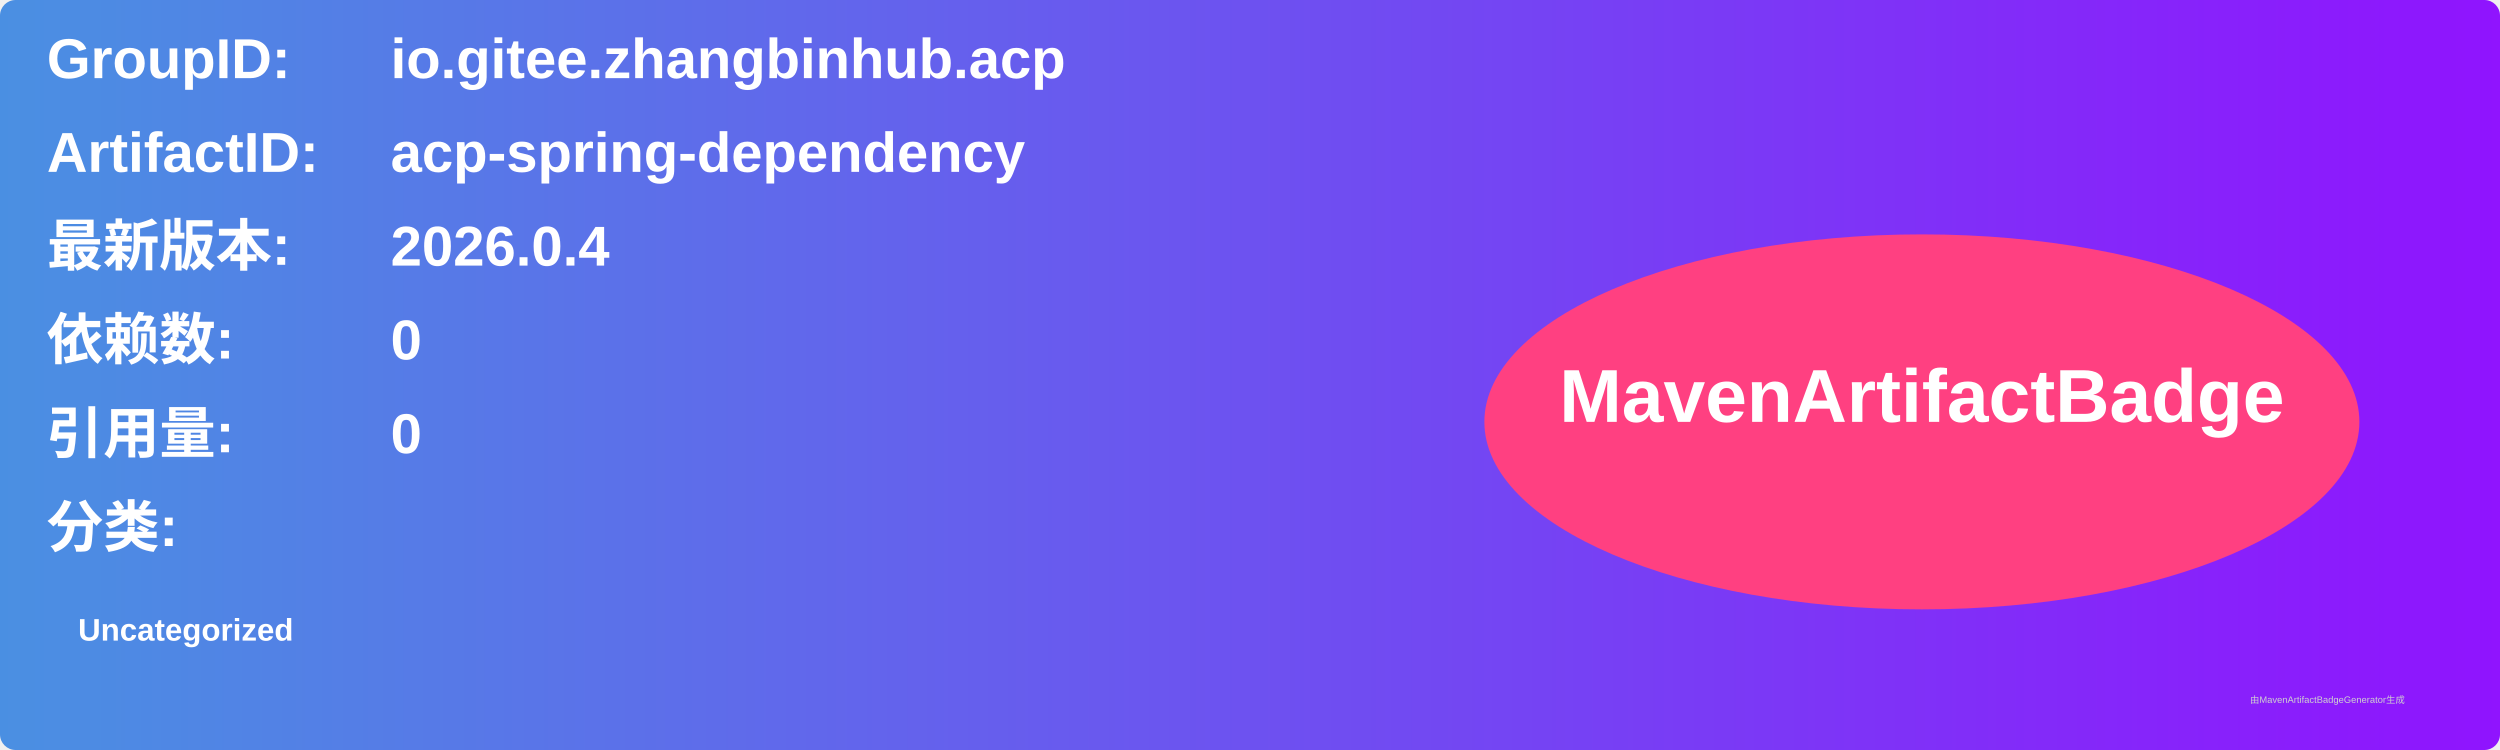
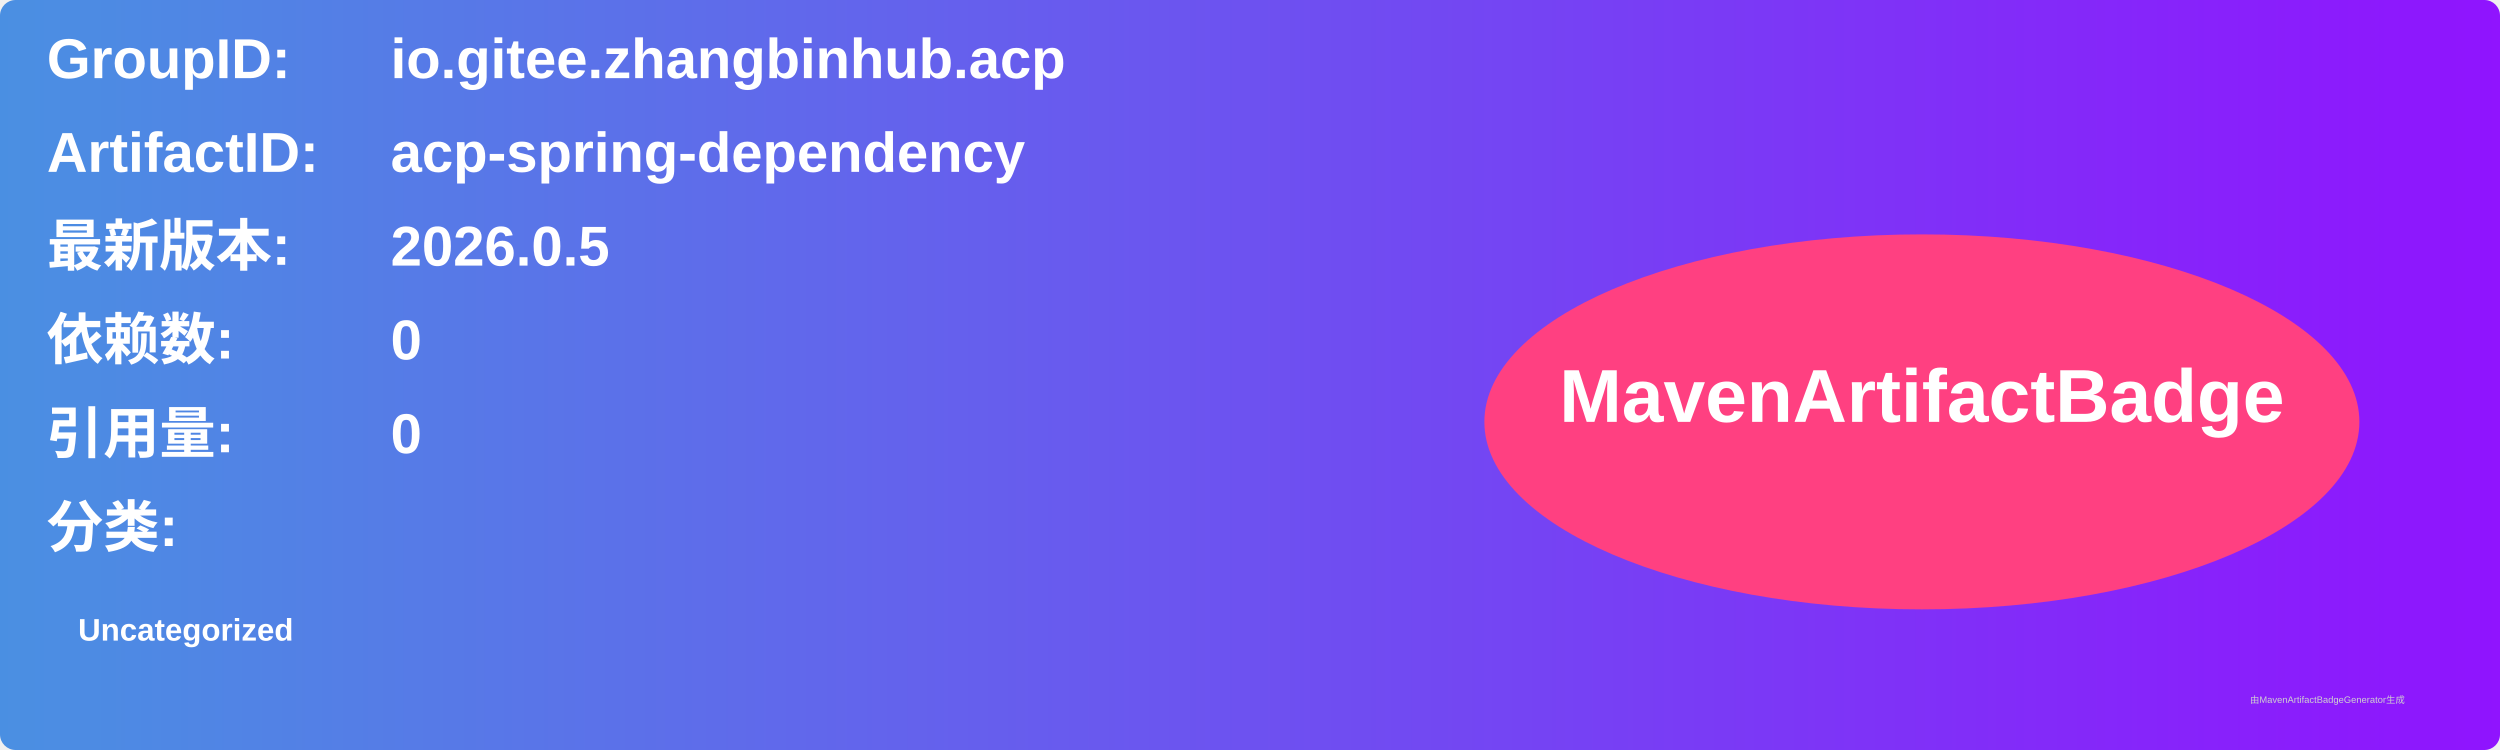
<svg xmlns="http://www.w3.org/2000/svg" width="800" height="240" viewBox="0 0 800 240">
  <linearGradient id="grad" x1="0%" y1="0%" x2="100%" y2="0%">
    <stop offset="0%" stop-color="#4a90e2" />
    <stop offset="100%" stop-color="#9013fe" />
  </linearGradient>
  <rect width="100%" height="100%" rx="5" ry="5" fill="url(#grad)" />
  <g transform="translate(15, 15)">
    <text x="0" y="10" font-family="Arial" font-size="18" fill="white" font-weight="bold" width="260">GroupID:</text>
    <text x="110" y="10" font-family="Arial" font-size="18" fill="white" font-weight="bold" width="460">io.gitee.zhangbinhub.acp</text>
    <text x="0" y="40" font-family="Arial" font-size="18" fill="white" font-weight="bold" width="260">ArtifactID:</text>
    <text x="110" y="40" font-family="Arial" font-size="18" fill="white" font-weight="bold" width="460">acp-spring-dependency</text>
    <text x="0" y="70" font-family="Arial" font-size="18" fill="white" font-weight="bold">最新版本:</text>
    <text x="110" y="70" font-family="Arial" font-size="18" fill="white" font-weight="bold">
-       <tspan font-weight="bold">2026.0.4</tspan>
+       <tspan font-weight="bold">2026.0.5</tspan>
    </text>
    <text x="0" y="100" font-family="Arial" font-size="18" fill="white" font-weight="bold">依赖数: </text>
    <text x="110" y="100" font-family="Arial" font-size="18" fill="white">
      <tspan font-weight="bold">0</tspan>
    </text>
    <text x="0" y="130" font-family="Arial" font-size="18" fill="white" font-weight="bold">引用量: </text>
    <text x="110" y="130" font-family="Arial" font-size="18" fill="white">
      <tspan font-weight="bold">0</tspan>
    </text>
    <text x="0" y="160" font-family="Arial" font-size="18" fill="white" font-weight="bold">分类:</text>
    <text x="10" y="190" font-family="Arial" font-size="10" fill="white">
      <tspan font-weight="bold">Uncategorized</tspan>
    </text>
    <ellipse cx="600" cy="120" rx="140" ry="60" fill="#ff4081" />
    <text x="600" y="120" text-anchor="middle" font-family="Arial" font-size="24" fill="white" font-weight="bold">MavenArtifactBadge</text>
  </g>
  <text x="720" y="225" font-family="Arial" font-size="3" fill="#d0d0d0">由MavenArtifactBadgeGenerator生成</text>
</svg>
